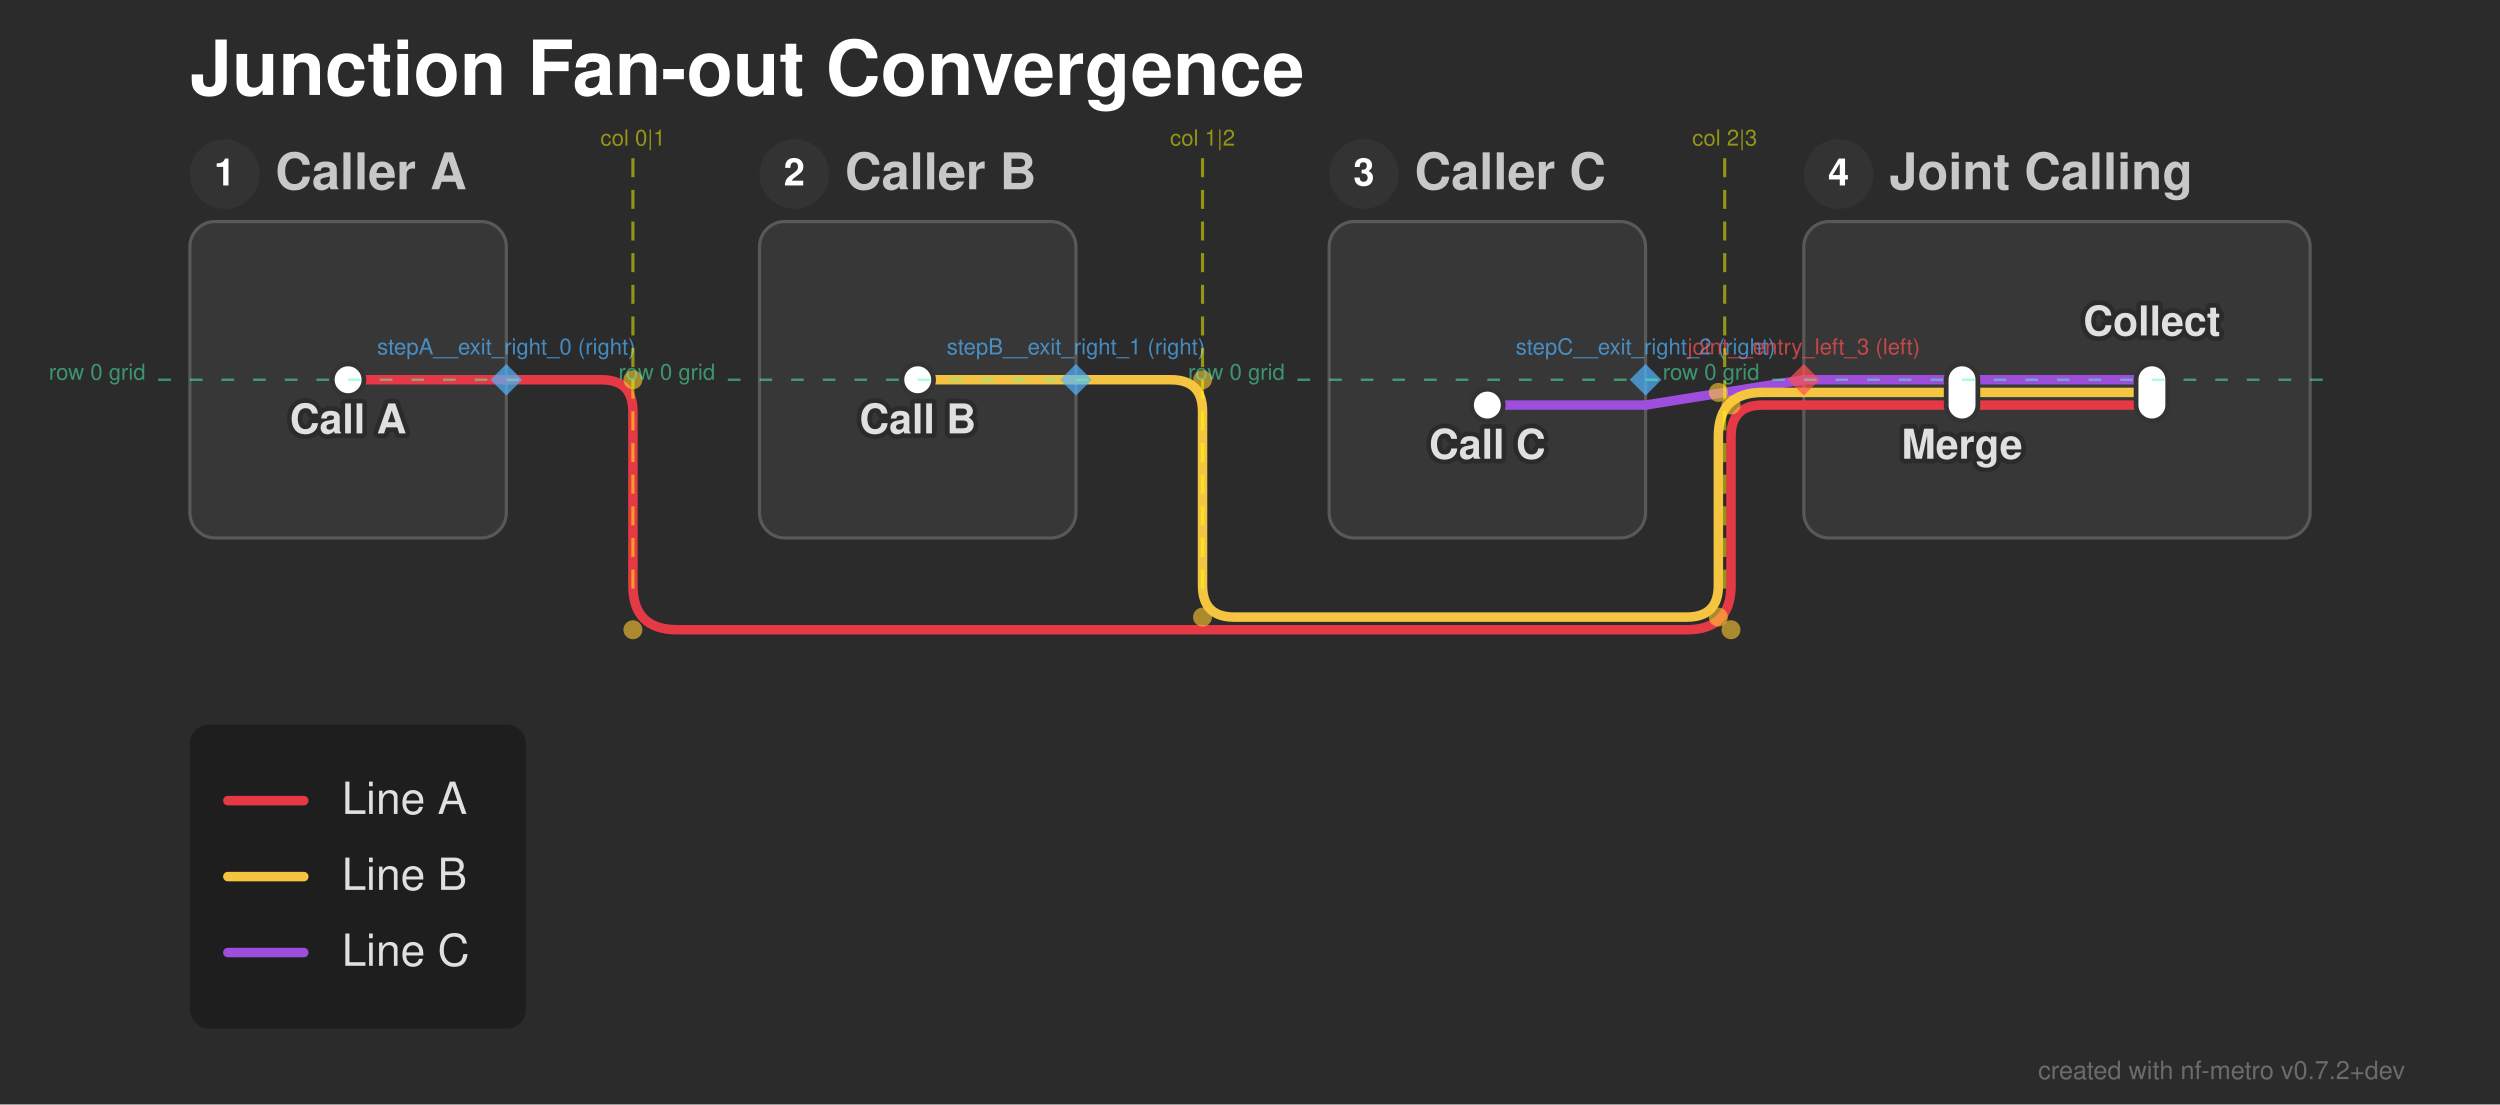
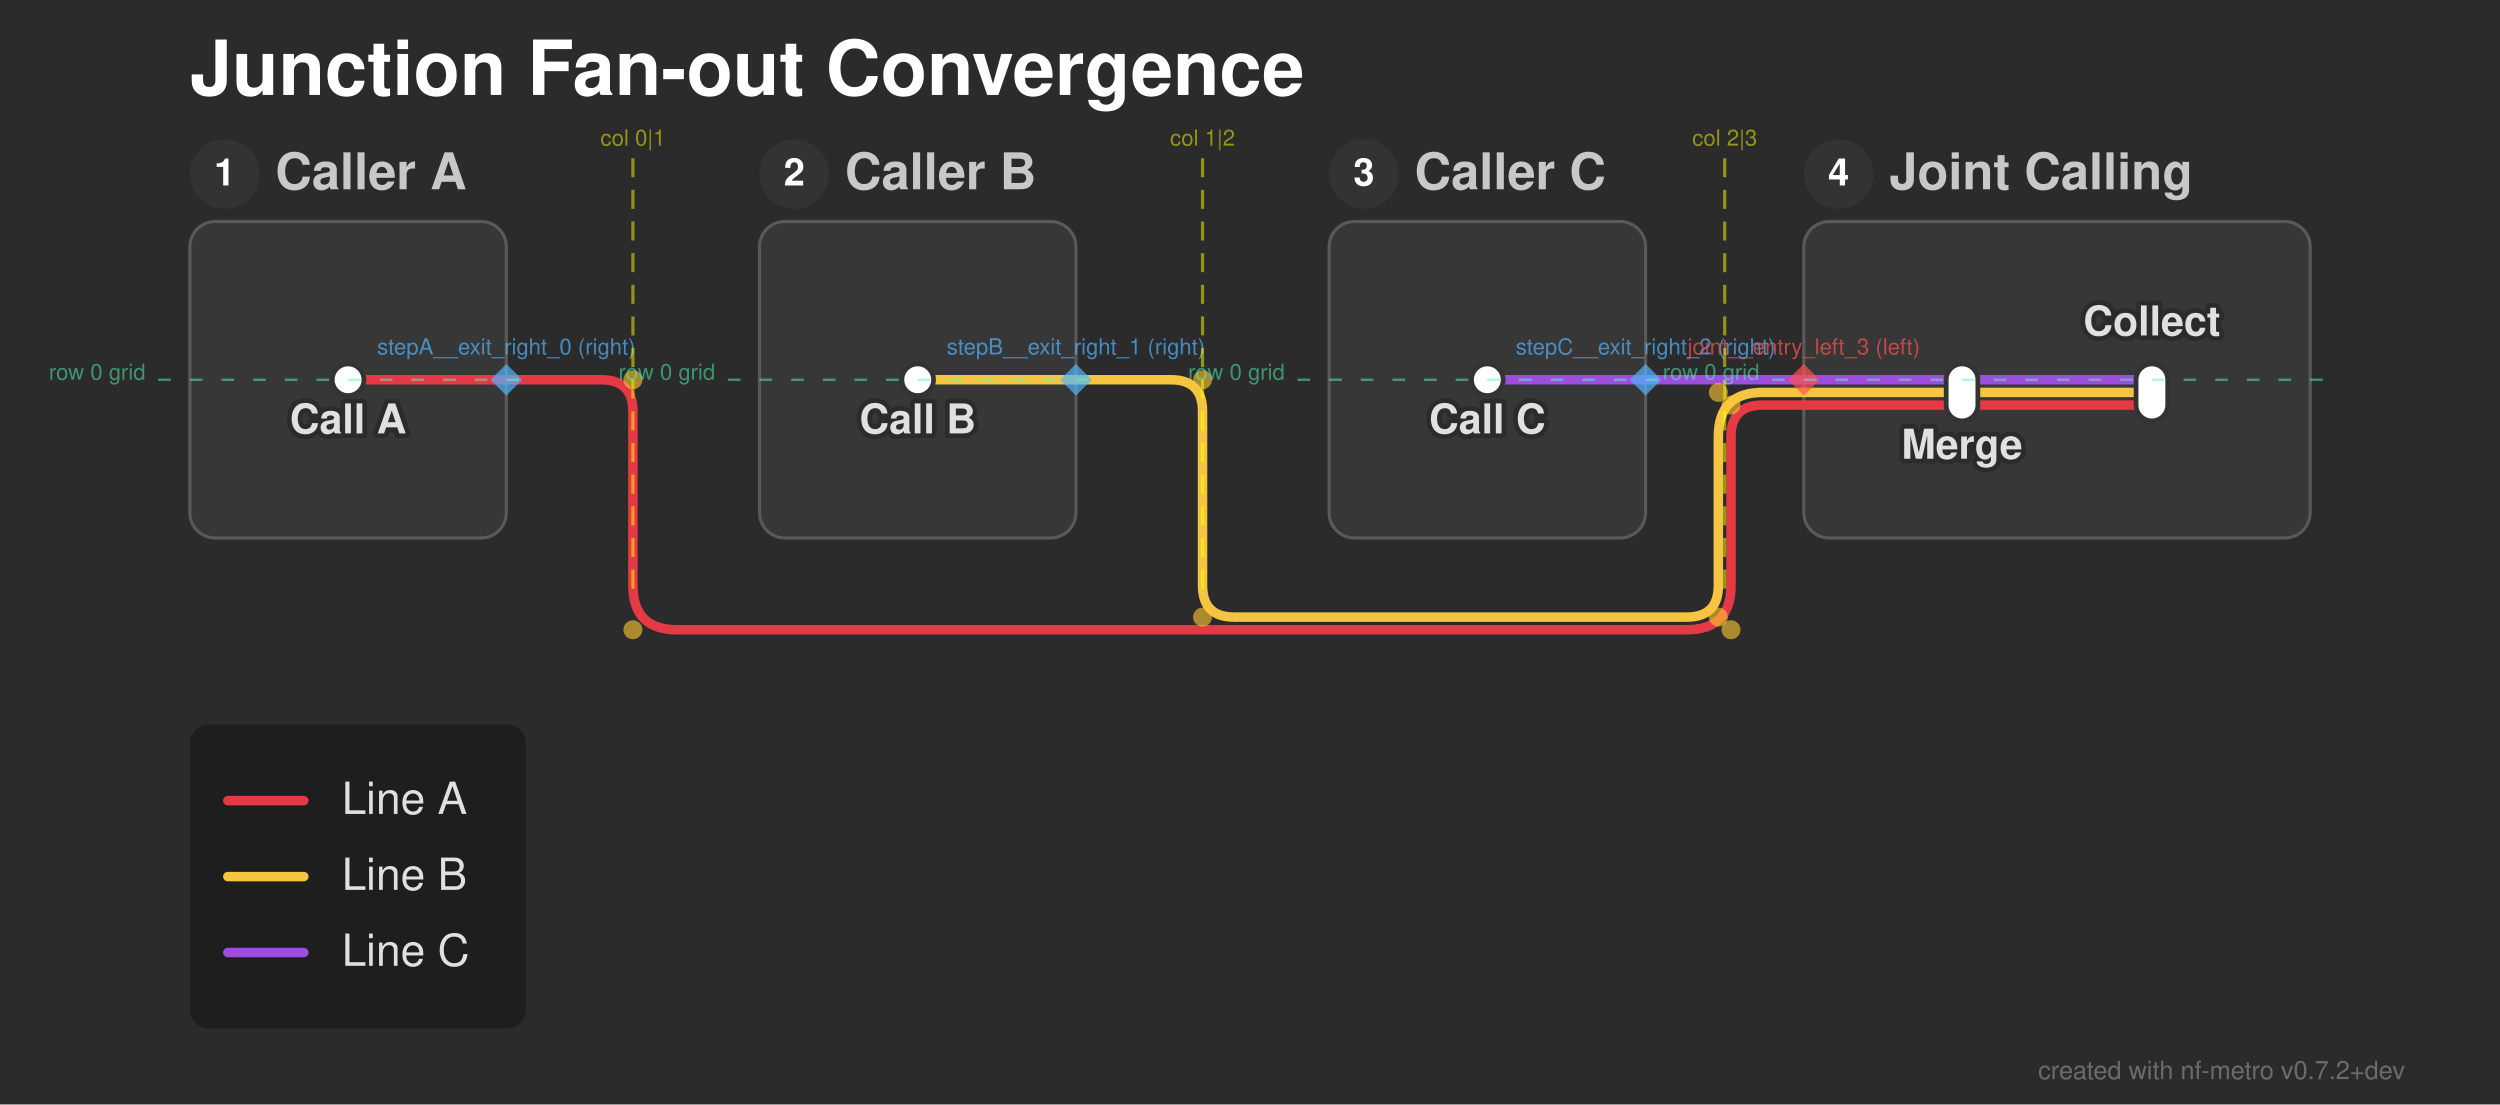
<svg xmlns="http://www.w3.org/2000/svg" width="790" height="349" viewBox="0 0 790 349">
  <defs>
</defs>
  <style>.nf-metro-bg { fill: var(--nfm-bg, #2b2b2b); }
.nf-metro-title { fill: var(--nfm-title-color, #ffffff); }
.nf-metro-station-label { fill: var(--nfm-label-color, #e0e0e0); }
.nf-metro-section-box { fill: var(--nfm-section-fill, #373737); stroke: var(--nfm-section-stroke, #595959); }
.nf-metro-section-label { fill: var(--nfm-section-label-color, #c8c8c8); }
.nf-metro-group-label { fill: var(--nfm-section-label-color, #c8c8c8); }
.nf-metro-group-underline { stroke: var(--nfm-section-label-color, #c8c8c8); }
.nf-metro-legend-bg { fill: var(--nfm-legend-bg, rgba(0, 0, 0, 0.3)); }
.nf-metro-legend-text { fill: var(--nfm-legend-text-color, #e0e0e0); }</style>
  <rect x="0" y="0" width="790" height="349" fill="#2b2b2b" class="nf-metro-bg" />
  <text x="60.0" y="30.0" font-size="24.0" fill="#ffffff" font-family="'Helvetica Neue', Helvetica, Arial, sans-serif" font-weight="bold" class="nf-metro-title">Junction Fan-out Convergence</text>
  <rect x="60.0" y="70.0" width="100.0" height="100.0" rx="8" ry="8" fill="#373737" stroke="#595959" stroke-width="1.0" class="nf-metro-section-box" data-section-id="stepA" data-section-lines="a" />
  <circle cx="71.0" cy="55.0" r="11" fill="#333333" class="nf-metro-section-num-circle" data-section-id="stepA" />
  <text x="71.0" y="55.0" font-size="12" fill="#ffffff" font-family="'Helvetica Neue', Helvetica, Arial, sans-serif" font-weight="bold" text-anchor="middle" dy="0.3em" data-section-id="stepA">1</text>
  <text x="87.0" y="55.0" font-size="16.0" fill="#c8c8c8" font-family="'Helvetica Neue', Helvetica, Arial, sans-serif" font-weight="bold" dy="0.3em" class="nf-metro-section-label" data-section-id="stepA">Caller A</text>
  <rect x="240.0" y="70.0" width="100.0" height="100.0" rx="8" ry="8" fill="#373737" stroke="#595959" stroke-width="1.0" class="nf-metro-section-box" data-section-id="stepB" data-section-lines="b" />
  <circle cx="251.0" cy="55.0" r="11" fill="#333333" class="nf-metro-section-num-circle" data-section-id="stepB" />
  <text x="251.0" y="55.0" font-size="12" fill="#ffffff" font-family="'Helvetica Neue', Helvetica, Arial, sans-serif" font-weight="bold" text-anchor="middle" dy="0.3em" data-section-id="stepB">2</text>
  <text x="267.0" y="55.0" font-size="16.0" fill="#c8c8c8" font-family="'Helvetica Neue', Helvetica, Arial, sans-serif" font-weight="bold" dy="0.3em" class="nf-metro-section-label" data-section-id="stepB">Caller B</text>
  <rect x="420.0" y="70.0" width="100.0" height="100.0" rx="8" ry="8" fill="#373737" stroke="#595959" stroke-width="1.0" class="nf-metro-section-box" data-section-id="stepC" data-section-lines="c" />
  <circle cx="431.0" cy="55.0" r="11" fill="#333333" class="nf-metro-section-num-circle" data-section-id="stepC" />
  <text x="431.0" y="55.0" font-size="12" fill="#ffffff" font-family="'Helvetica Neue', Helvetica, Arial, sans-serif" font-weight="bold" text-anchor="middle" dy="0.3em" data-section-id="stepC">3</text>
  <text x="447.0" y="55.0" font-size="16.0" fill="#c8c8c8" font-family="'Helvetica Neue', Helvetica, Arial, sans-serif" font-weight="bold" dy="0.3em" class="nf-metro-section-label" data-section-id="stepC">Caller C</text>
  <rect x="570.0" y="70.0" width="160.0" height="100.0" rx="8" ry="8" fill="#373737" stroke="#595959" stroke-width="1.0" class="nf-metro-section-box" data-section-id="joint" data-section-lines="a,b,c" />
  <circle cx="581.0" cy="55.0" r="11" fill="#333333" class="nf-metro-section-num-circle" data-section-id="joint" />
  <text x="581.0" y="55.0" font-size="12" fill="#ffffff" font-family="'Helvetica Neue', Helvetica, Arial, sans-serif" font-weight="bold" text-anchor="middle" dy="0.3em" data-section-id="joint">4</text>
  <text x="597.0" y="55.0" font-size="16.0" fill="#c8c8c8" font-family="'Helvetica Neue', Helvetica, Arial, sans-serif" font-weight="bold" dy="0.3em" class="nf-metro-section-label" data-section-id="joint">Joint Calling</text>
  <path d="M620.0,120.0 L680.0,120.0" stroke="#9d4edd" stroke-width="3.0" stroke-linecap="round" class="metro-line-c" data-line-id="c" />
-   <path d="M470.0,128.0 L520.0,128.0" stroke="#9d4edd" stroke-width="3.0" stroke-linecap="round" class="metro-line-c" data-line-id="c" />
+   <path d="M470.0,120.0 L520.0,120.0" stroke="#9d4edd" stroke-width="3.0" stroke-linecap="round" class="metro-line-c" data-line-id="c" />
  <path d="M570.0,120.0 L620.0,120.0" stroke="#9d4edd" stroke-width="3.0" stroke-linecap="round" class="metro-line-c" data-line-id="c" />
-   <path d="M520.0,128.0 L570.0,120.0" stroke="#9d4edd" stroke-width="3.0" stroke-linecap="round" class="metro-line-c" data-line-id="c" />
+   <path d="M520.0,120.0 L570.0,120.0" stroke="#9d4edd" stroke-width="3.0" stroke-linecap="round" class="metro-line-c" data-line-id="c" />
  <path d="M620.0,124.0 L680.0,124.0" stroke="#f5c542" stroke-width="3.0" stroke-linecap="round" class="metro-line-b" data-line-id="b" />
  <path d="M290.0,120.0 L340.0,120.0" stroke="#f5c542" stroke-width="3.0" stroke-linecap="round" class="metro-line-b" data-line-id="b" />
  <path d="M570.0,124.0 L620.0,124.0" stroke="#f5c542" stroke-width="3.0" stroke-linecap="round" class="metro-line-b" data-line-id="b" />
  <path d="M340.0,120.0 L370.0,120.0 Q380.0,120.0,380.0,130.0 L380.0,185.0 Q380.0,195.0,390.0,195.0 L533.0,195.0 Q543.0,195.0,543.0,185.0 L543.0,138.0 Q543.0,124.0,557.0,124.0 L570.0,124.0" stroke="#f5c542" stroke-width="3.0" fill="none" stroke-linecap="round" stroke-linejoin="round" class="metro-line-b" data-line-id="b" />
  <path d="M620.0,128.0 L680.0,128.0" stroke="#e63946" stroke-width="3.0" stroke-linecap="round" class="metro-line-a" data-line-id="a" />
  <path d="M110.0,120.0 L160.0,120.0" stroke="#e63946" stroke-width="3.0" stroke-linecap="round" class="metro-line-a" data-line-id="a" />
  <path d="M570.0,128.0 L620.0,128.0" stroke="#e63946" stroke-width="3.0" stroke-linecap="round" class="metro-line-a" data-line-id="a" />
  <path d="M160.0,120.0 L190.0,120.0 Q200.0,120.0,200.0,130.0 L200.0,185.0 Q200.0,199.0,214.0,199.0 L533.0,199.0 Q547.0,199.0,547.0,185.0 L547.0,138.0 Q547.0,128.0,557.0,128.0 L570.0,128.0" stroke="#e63946" stroke-width="3.0" fill="none" stroke-linecap="round" stroke-linejoin="round" class="metro-line-a" data-line-id="a" />
  <rect x="105.0" y="115.0" width="10.0" height="10.0" rx="5.0" ry="5.0" fill="#ffffff" stroke="#333333" stroke-width="1.5" class="nf-metro-station" data-station-id="sa" data-station-lines="a" data-station-label="Call A" data-section-id="stepA" data-section-name="Caller A" />
  <rect x="285.0" y="115.0" width="10.0" height="10.0" rx="5.0" ry="5.0" fill="#ffffff" stroke="#333333" stroke-width="1.5" class="nf-metro-station" data-station-id="sb" data-station-lines="b" data-station-label="Call B" data-section-id="stepB" data-section-name="Caller B" />
-   <rect x="465.0" y="123.0" width="10.0" height="10.0" rx="5.0" ry="5.0" fill="#ffffff" stroke="#333333" stroke-width="1.5" class="nf-metro-station" data-station-id="sc" data-station-lines="c" data-station-label="Call C" data-section-id="stepC" data-section-name="Caller C" />
+   <rect x="465.0" y="115.0" width="10.0" height="10.0" rx="5.0" ry="5.0" fill="#ffffff" stroke="#333333" stroke-width="1.5" class="nf-metro-station" data-station-id="sc" data-station-lines="c" data-station-label="Call C" data-section-id="stepC" data-section-name="Caller C" />
  <rect x="615.0" y="115.0" width="10.0" height="18.0" rx="5.0" ry="5.0" fill="#ffffff" stroke="#333333" stroke-width="1.5" class="nf-metro-station" data-station-id="merge" data-station-lines="a,b,c" data-station-label="Merge" data-section-id="joint" data-section-name="Joint Calling" />
  <rect x="675.0" y="115.0" width="10.0" height="18.0" rx="5.0" ry="5.0" fill="#ffffff" stroke="#333333" stroke-width="1.5" class="nf-metro-station" data-station-id="collect" data-station-lines="a,b,c" data-station-label="Collect" data-section-id="joint" data-section-name="Joint Calling" />
  <text x="620.0" y="139.0" font-size="13.0" fill="#2b2b2b" stroke="#2b2b2b" stroke-width="3.0" stroke-linejoin="round" font-family="'Helvetica Neue', Helvetica, Arial, sans-serif" font-weight="bold" aria-hidden="true" text-anchor="middle" dominant-baseline="hanging">Merge</text>
  <text x="620.0" y="139.0" font-size="13.0" fill="#e0e0e0" font-family="'Helvetica Neue', Helvetica, Arial, sans-serif" font-weight="bold" text-anchor="middle" dominant-baseline="hanging" data-station-id="merge" class="nf-metro-station-label">Merge</text>
  <text x="110.0" y="131.0" font-size="13.0" fill="#2b2b2b" stroke="#2b2b2b" stroke-width="3.0" stroke-linejoin="round" font-family="'Helvetica Neue', Helvetica, Arial, sans-serif" font-weight="bold" aria-hidden="true" text-anchor="middle" dominant-baseline="hanging">Call A</text>
  <text x="110.0" y="131.0" font-size="13.0" fill="#e0e0e0" font-family="'Helvetica Neue', Helvetica, Arial, sans-serif" font-weight="bold" text-anchor="middle" dominant-baseline="hanging" data-station-id="sa" class="nf-metro-station-label">Call A</text>
  <text x="290.0" y="131.0" font-size="13.0" fill="#2b2b2b" stroke="#2b2b2b" stroke-width="3.0" stroke-linejoin="round" font-family="'Helvetica Neue', Helvetica, Arial, sans-serif" font-weight="bold" aria-hidden="true" text-anchor="middle" dominant-baseline="hanging">Call B</text>
  <text x="290.0" y="131.0" font-size="13.0" fill="#e0e0e0" font-family="'Helvetica Neue', Helvetica, Arial, sans-serif" font-weight="bold" text-anchor="middle" dominant-baseline="hanging" data-station-id="sb" class="nf-metro-station-label">Call B</text>
-   <text x="470.0" y="139.0" font-size="13.0" fill="#2b2b2b" stroke="#2b2b2b" stroke-width="3.0" stroke-linejoin="round" font-family="'Helvetica Neue', Helvetica, Arial, sans-serif" font-weight="bold" aria-hidden="true" text-anchor="middle" dominant-baseline="hanging">Call C</text>
-   <text x="470.0" y="139.0" font-size="13.0" fill="#e0e0e0" font-family="'Helvetica Neue', Helvetica, Arial, sans-serif" font-weight="bold" text-anchor="middle" dominant-baseline="hanging" data-station-id="sc" class="nf-metro-station-label">Call C</text>
+   <text x="470.0" y="131.0" font-size="13.0" fill="#2b2b2b" stroke="#2b2b2b" stroke-width="3.0" stroke-linejoin="round" font-family="'Helvetica Neue', Helvetica, Arial, sans-serif" font-weight="bold" aria-hidden="true" text-anchor="middle" dominant-baseline="hanging">Call C</text>
+   <text x="470.0" y="131.0" font-size="13.0" fill="#e0e0e0" font-family="'Helvetica Neue', Helvetica, Arial, sans-serif" font-weight="bold" text-anchor="middle" dominant-baseline="hanging" data-station-id="sc" class="nf-metro-station-label">Call C</text>
  <text x="680.0" y="106.0" font-size="13.0" fill="#2b2b2b" stroke="#2b2b2b" stroke-width="3.0" stroke-linejoin="round" font-family="'Helvetica Neue', Helvetica, Arial, sans-serif" font-weight="bold" aria-hidden="true" text-anchor="middle" dominant-baseline="auto">Collect</text>
  <text x="680.0" y="106.0" font-size="13.0" fill="#e0e0e0" font-family="'Helvetica Neue', Helvetica, Arial, sans-serif" font-weight="bold" text-anchor="middle" dominant-baseline="auto" data-station-id="collect" class="nf-metro-station-label">Collect</text>
  <circle cx="200.0" cy="120.0" r="3.0" fill="rgba(255, 200, 50, 0.6)" />
  <circle cx="200.0" cy="199.0" r="3.0" fill="rgba(255, 200, 50, 0.6)" />
  <circle cx="547.0" cy="199.0" r="3.0" fill="rgba(255, 200, 50, 0.6)" />
  <circle cx="547.0" cy="128.0" r="3.0" fill="rgba(255, 200, 50, 0.6)" />
  <circle cx="380.0" cy="120.0" r="3.0" fill="rgba(255, 200, 50, 0.6)" />
  <circle cx="380.0" cy="195.0" r="3.0" fill="rgba(255, 200, 50, 0.6)" />
  <circle cx="543.0" cy="195.0" r="3.0" fill="rgba(255, 200, 50, 0.6)" />
  <circle cx="543.0" cy="124.0" r="3.0" fill="rgba(255, 200, 50, 0.6)" />
  <path d="M160.0,115.0 L165.0,120.0 L160.0,125.0 L155.0,120.0 Z" fill="rgba(80, 180, 255, 0.7)" stroke="none" />
  <text x="160.0" y="112.0" font-size="7" fill="rgba(80, 180, 255, 0.7)" font-family="'Helvetica Neue', Helvetica, Arial, sans-serif" text-anchor="middle" dominant-baseline="auto">stepA__exit_right_0 (right)</text>
  <path d="M340.0,115.0 L345.0,120.0 L340.0,125.0 L335.0,120.0 Z" fill="rgba(80, 180, 255, 0.7)" stroke="none" />
  <text x="340.0" y="112.0" font-size="7" fill="rgba(80, 180, 255, 0.7)" font-family="'Helvetica Neue', Helvetica, Arial, sans-serif" text-anchor="middle" dominant-baseline="auto">stepB__exit_right_1 (right)</text>
  <path d="M520.0,115.0 L525.0,120.0 L520.0,125.0 L515.0,120.0 Z" fill="rgba(80, 180, 255, 0.7)" stroke="none" />
  <text x="520.0" y="112.0" font-size="7" fill="rgba(80, 180, 255, 0.7)" font-family="'Helvetica Neue', Helvetica, Arial, sans-serif" text-anchor="middle" dominant-baseline="auto">stepC__exit_right_2 (right)</text>
  <path d="M570.0,115.0 L575.0,120.0 L570.0,125.0 L565.0,120.0 Z" fill="rgba(255, 80, 80, 0.7)" stroke="none" />
  <text x="570.0" y="112.0" font-size="7" fill="rgba(255, 80, 80, 0.7)" font-family="'Helvetica Neue', Helvetica, Arial, sans-serif" text-anchor="middle" dominant-baseline="auto">joint__entry_left_3 (left)</text>
  <path d="M200.0,50.0 L200.0,190.0" stroke="rgba(255, 255, 0, 0.5)" stroke-width="1" stroke-dasharray="6,4" />
  <text x="200.0" y="46.0" font-size="7" fill="rgba(255, 255, 0, 0.5)" font-family="'Helvetica Neue', Helvetica, Arial, sans-serif" text-anchor="middle">col 0|1</text>
  <path d="M380.0,50.0 L380.0,190.0" stroke="rgba(255, 255, 0, 0.5)" stroke-width="1" stroke-dasharray="6,4" />
  <text x="380.0" y="46.0" font-size="7" fill="rgba(255, 255, 0, 0.5)" font-family="'Helvetica Neue', Helvetica, Arial, sans-serif" text-anchor="middle">col 1|2</text>
  <path d="M545.0,50.0 L545.0,190.0" stroke="rgba(255, 255, 0, 0.5)" stroke-width="1" stroke-dasharray="6,4" />
  <text x="545.0" y="46.0" font-size="7" fill="rgba(255, 255, 0, 0.5)" font-family="'Helvetica Neue', Helvetica, Arial, sans-serif" text-anchor="middle">col 2|3</text>
  <path d="M50.0,120.0 L170.0,120.0" stroke="rgba(80, 255, 180, 0.5)" stroke-width="0.75" stroke-dasharray="4,6" />
  <text x="46.0" y="120.0" font-size="7" fill="rgba(80, 255, 180, 0.5)" font-family="'Helvetica Neue', Helvetica, Arial, sans-serif" text-anchor="end">row 0 grid</text>
  <path d="M230.0,120.0 L350.0,120.0" stroke="rgba(80, 255, 180, 0.5)" stroke-width="0.75" stroke-dasharray="4,6" />
  <text x="226.0" y="120.0" font-size="7" fill="rgba(80, 255, 180, 0.5)" font-family="'Helvetica Neue', Helvetica, Arial, sans-serif" text-anchor="end">row 0 grid</text>
  <path d="M410.0,120.0 L530.0,120.0" stroke="rgba(80, 255, 180, 0.5)" stroke-width="0.75" stroke-dasharray="4,6" />
  <text x="406.0" y="120.0" font-size="7" fill="rgba(80, 255, 180, 0.5)" font-family="'Helvetica Neue', Helvetica, Arial, sans-serif" text-anchor="end">row 0 grid</text>
  <path d="M560.0,120.0 L740.0,120.0" stroke="rgba(80, 255, 180, 0.5)" stroke-width="0.75" stroke-dasharray="4,6" />
  <text x="556.0" y="120.0" font-size="7" fill="rgba(80, 255, 180, 0.5)" font-family="'Helvetica Neue', Helvetica, Arial, sans-serif" text-anchor="end">row 0 grid</text>
  <rect x="60.0" y="229.0" width="106.2" height="96.0" rx="6" ry="6" fill="rgba(0, 0, 0, 0.3)" class="nf-metro-legend-bg" />
  <path d="M72.0,253.0 L96.0,253.0" stroke="#e63946" stroke-width="3.0" stroke-linecap="round" />
  <text x="108.0" y="253.0" font-size="14.0" fill="#e0e0e0" font-family="'Helvetica Neue', Helvetica, Arial, sans-serif" dy="0.3em" class="nf-metro-legend-text">Line A</text>
  <path d="M72.0,277.0 L96.0,277.0" stroke="#f5c542" stroke-width="3.0" stroke-linecap="round" />
  <text x="108.0" y="277.0" font-size="14.0" fill="#e0e0e0" font-family="'Helvetica Neue', Helvetica, Arial, sans-serif" dy="0.3em" class="nf-metro-legend-text">Line B</text>
  <path d="M72.0,301.0 L96.0,301.0" stroke="#9d4edd" stroke-width="3.0" stroke-linecap="round" />
  <text x="108.0" y="301.0" font-size="14.0" fill="#e0e0e0" font-family="'Helvetica Neue', Helvetica, Arial, sans-serif" dy="0.3em" class="nf-metro-legend-text">Line C</text>
  <text x="760.0" y="341.0" font-size="8" fill="rgba(150, 150, 150, 0.6)" font-family="'Helvetica Neue', Helvetica, Arial, sans-serif" text-anchor="end">created with nf-metro v0.7.2+dev</text>
</svg>
